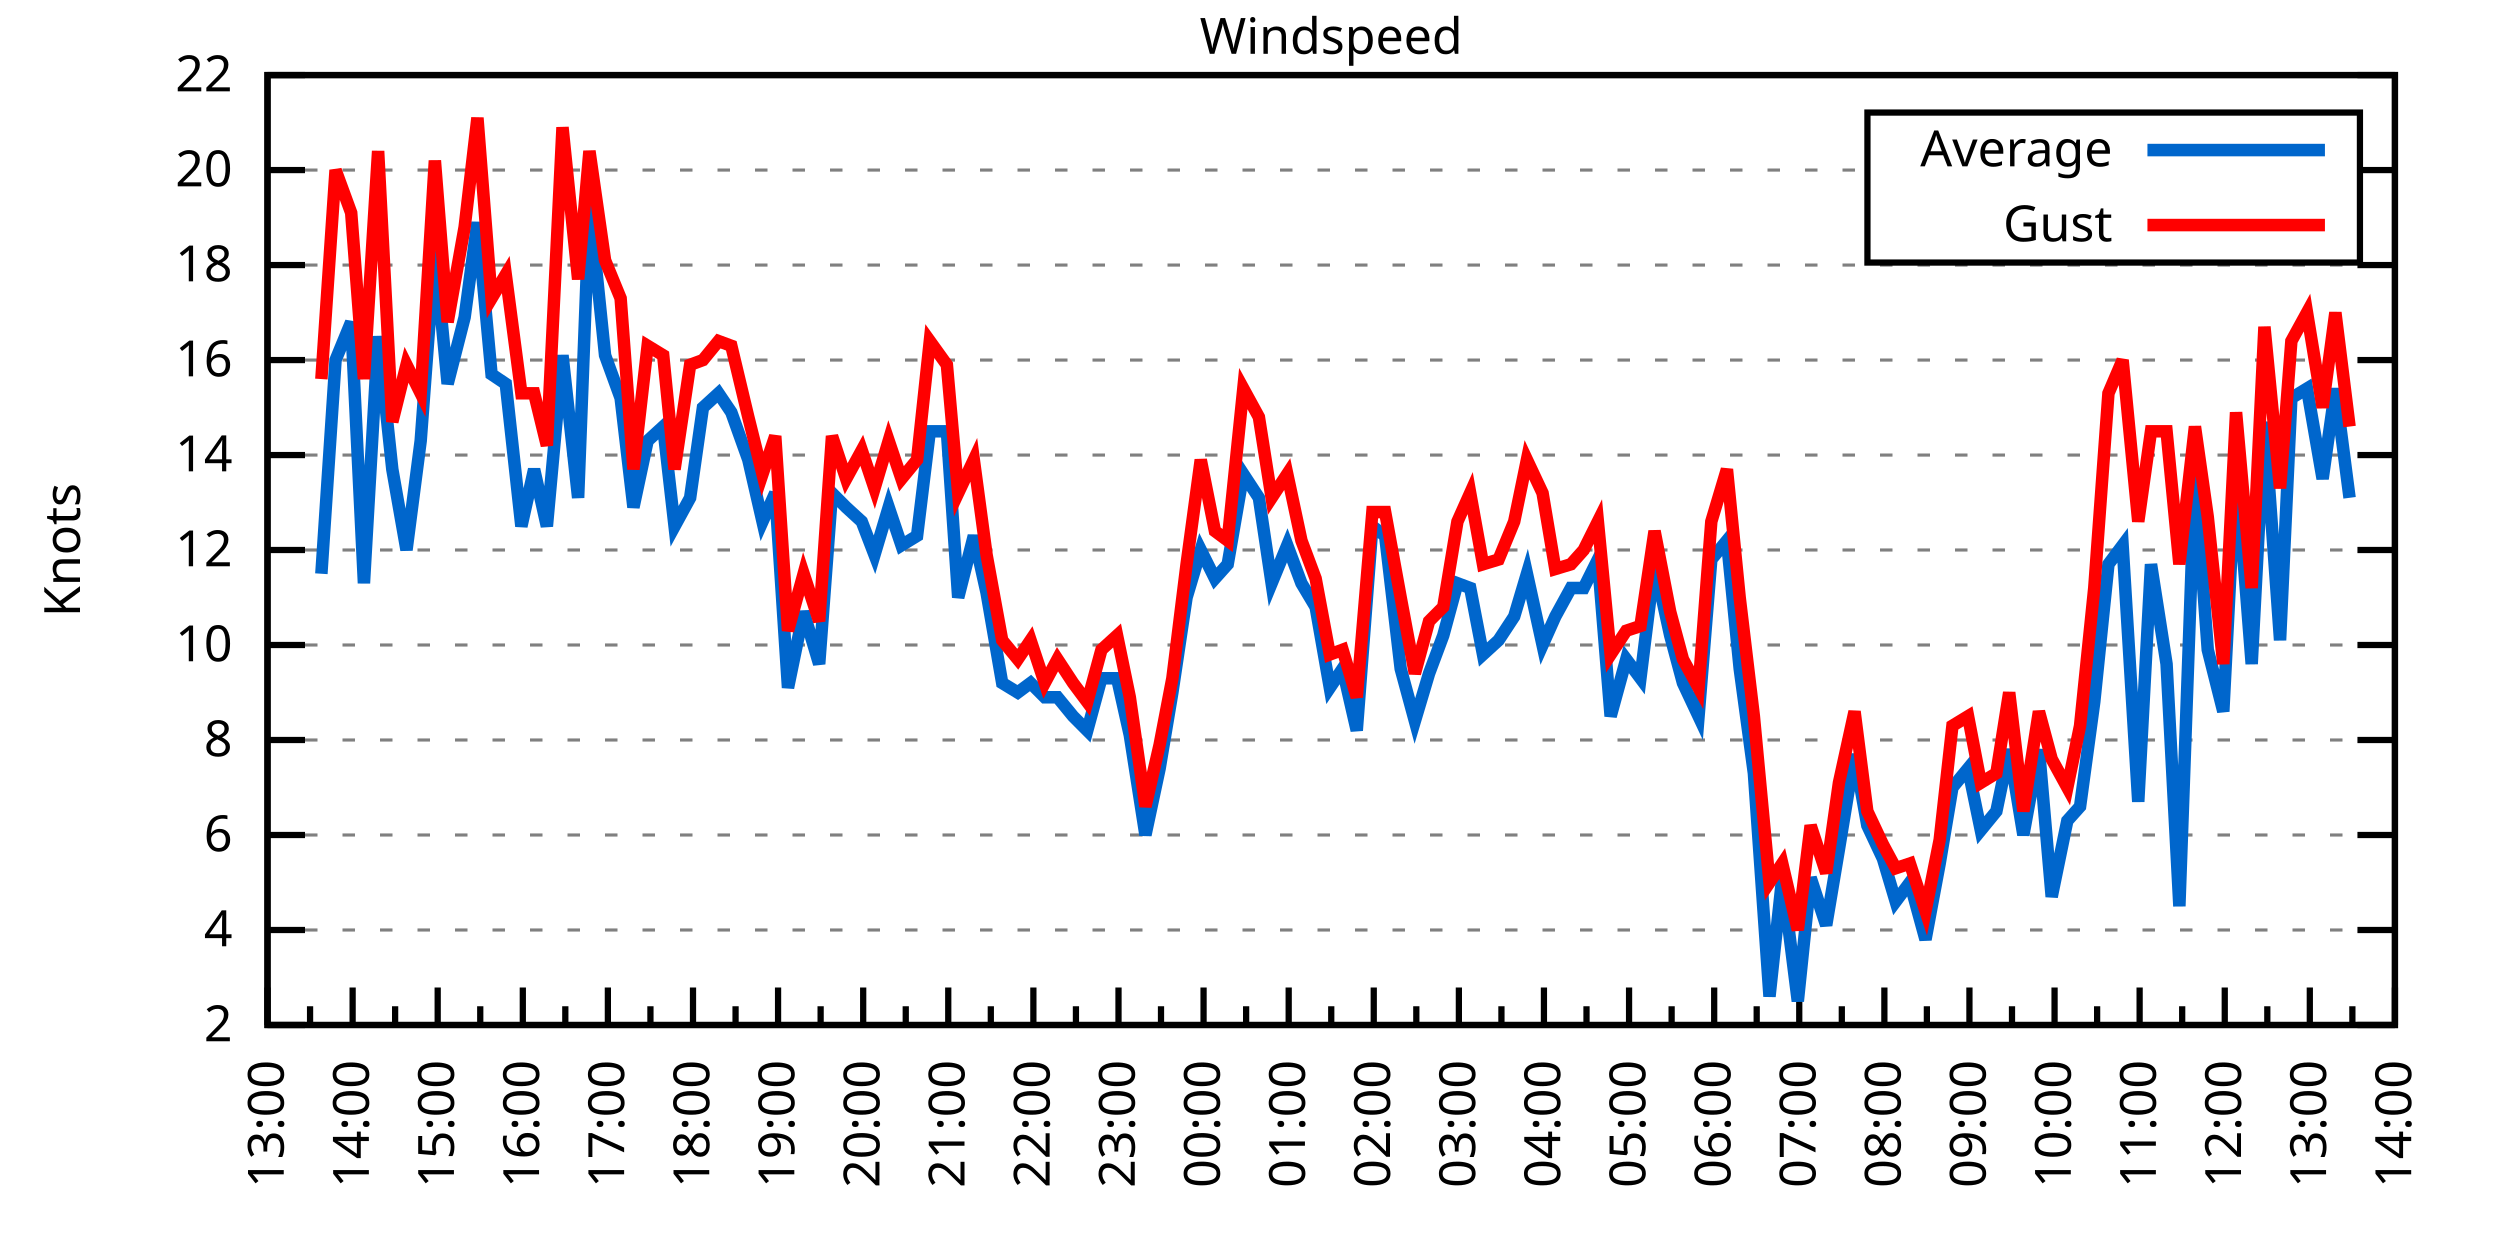
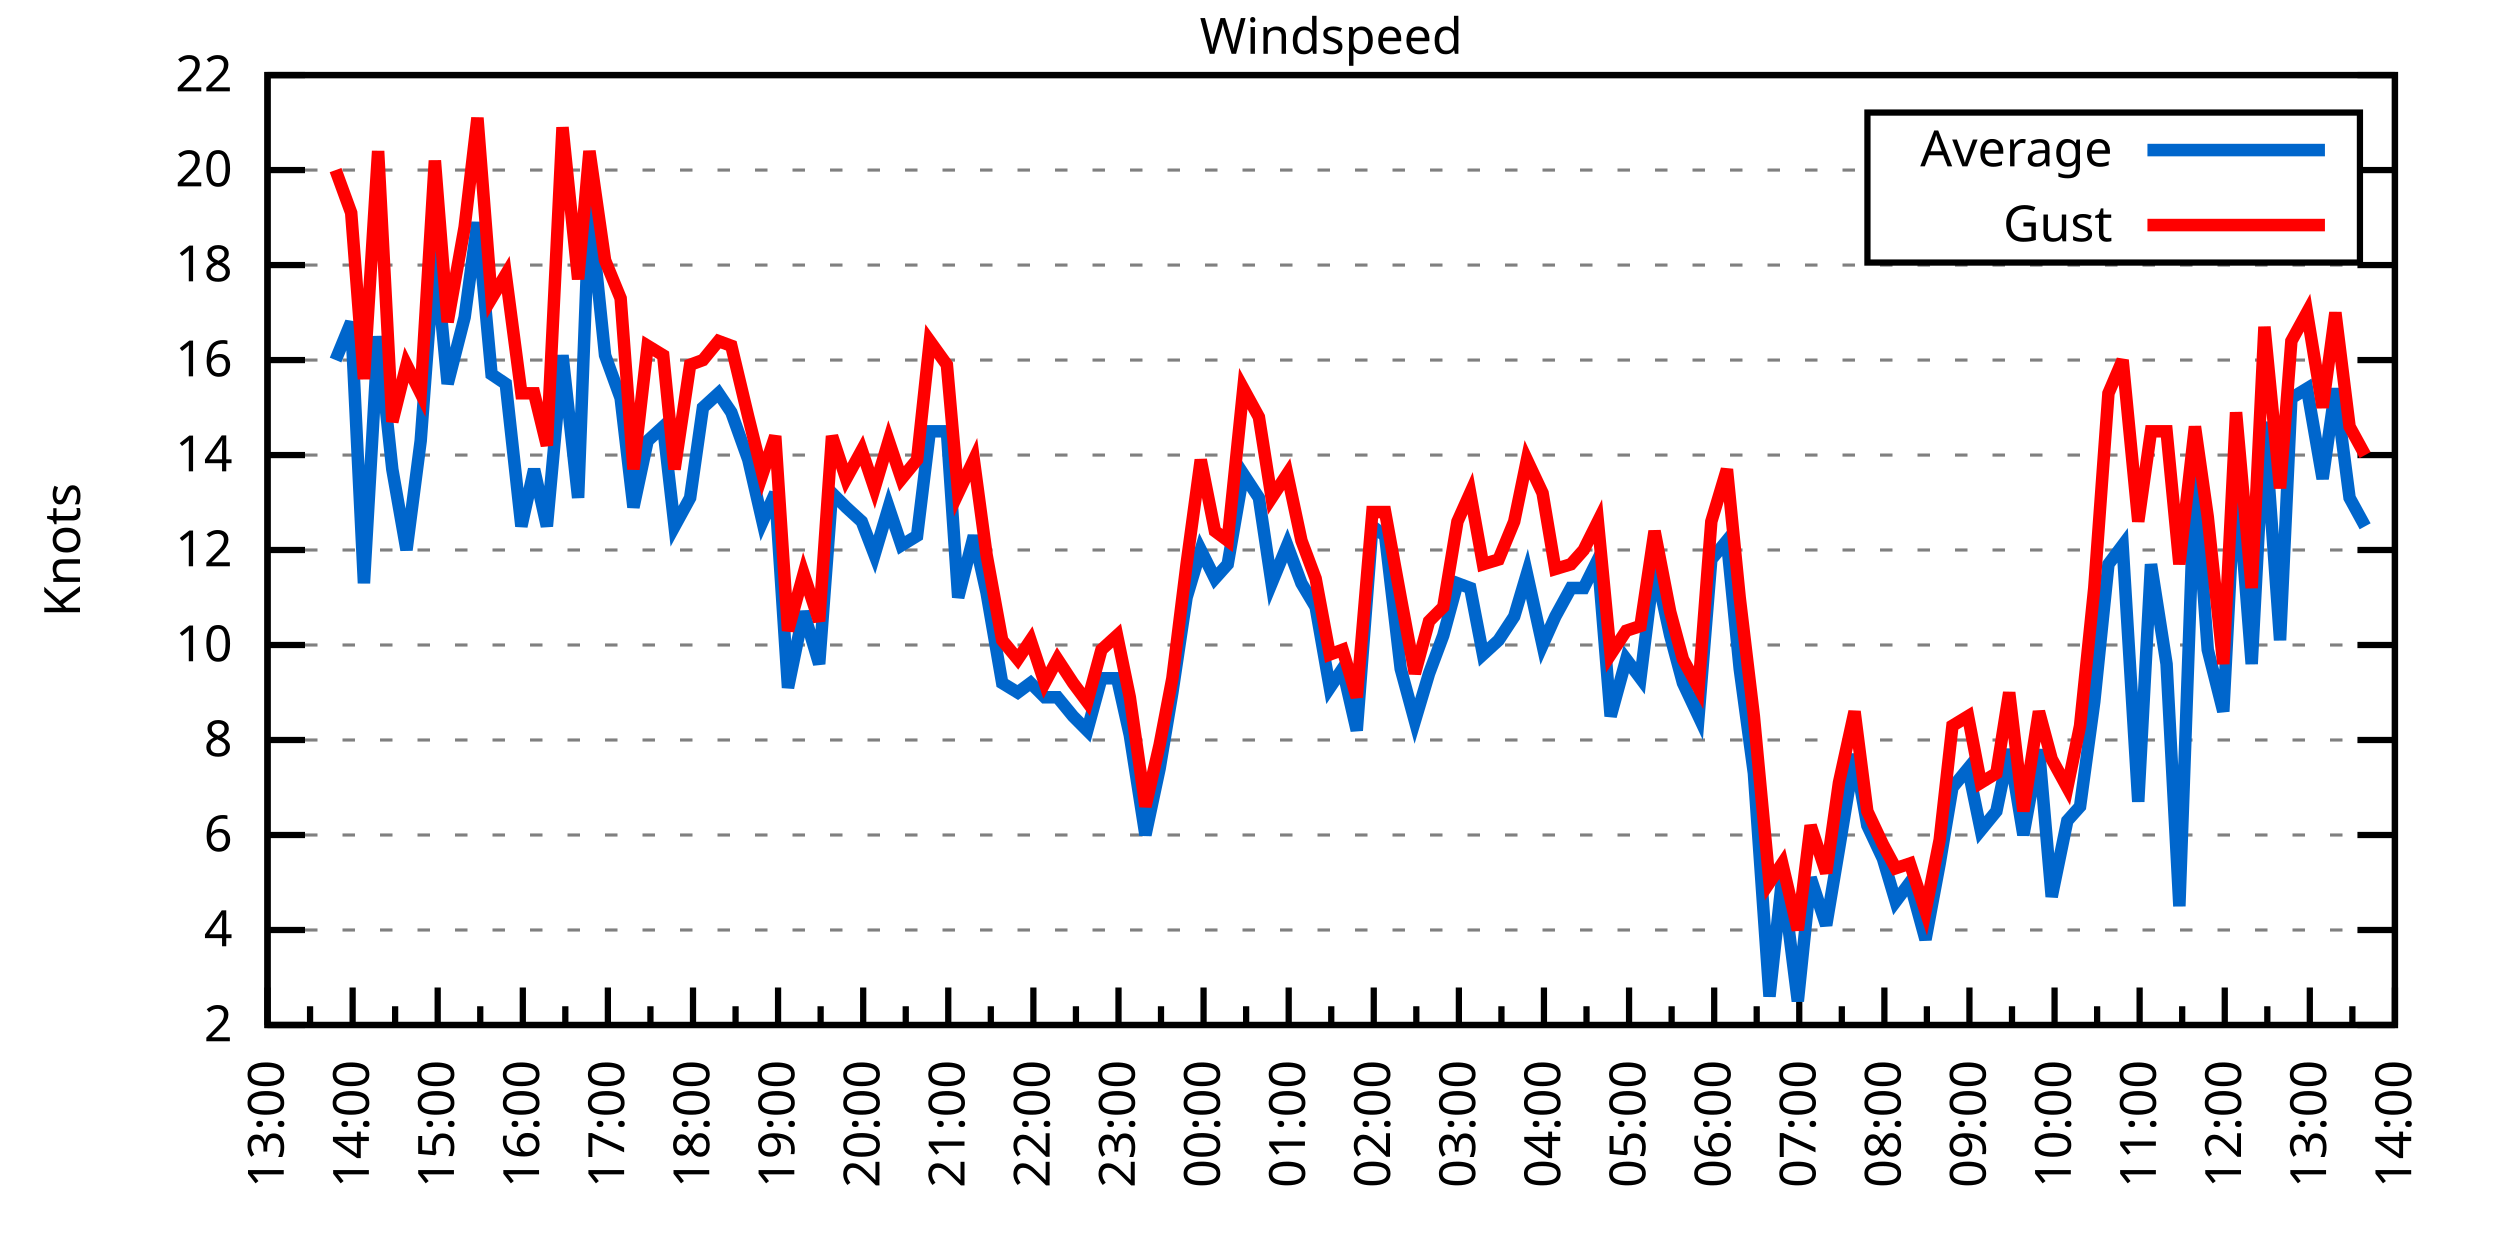
<svg xmlns="http://www.w3.org/2000/svg" xmlns:xlink="http://www.w3.org/1999/xlink" width="400" height="200" viewBox="0 0 400 200">
  <g id="gnuplot_canvas">
    <rect x="0" y="0" width="400" height="200" fill="none" />
    <defs>
      <circle id="gpDot" r="0.5" stroke-width="0.5" stroke="currentColor" />
      <path id="gpPt0" stroke-width="0.333" stroke="currentColor" d="M-1,0 h2 M0,-1 v2" />
      <path id="gpPt1" stroke-width="0.333" stroke="currentColor" d="M-1,-1 L1,1 M1,-1 L-1,1" />
      <path id="gpPt2" stroke-width="0.333" stroke="currentColor" d="M-1,0 L1,0 M0,-1 L0,1 M-1,-1 L1,1 M-1,1 L1,-1" />
      <rect id="gpPt3" stroke-width="0.333" stroke="currentColor" x="-1" y="-1" width="2" height="2" />
      <rect id="gpPt4" stroke-width="0.333" stroke="currentColor" fill="currentColor" x="-1" y="-1" width="2" height="2" />
      <circle id="gpPt5" stroke-width="0.333" stroke="currentColor" cx="0" cy="0" r="1" />
      <use xlink:href="#gpPt5" id="gpPt6" fill="currentColor" stroke="none" />
      <path id="gpPt7" stroke-width="0.333" stroke="currentColor" d="M0,-1.33 L-1.33,0.67 L1.33,0.67 z" />
      <use xlink:href="#gpPt7" id="gpPt8" fill="currentColor" stroke="none" />
      <use xlink:href="#gpPt7" id="gpPt9" stroke="currentColor" transform="rotate(180)" />
      <use xlink:href="#gpPt9" id="gpPt10" fill="currentColor" stroke="none" />
      <use xlink:href="#gpPt3" id="gpPt11" stroke="currentColor" transform="rotate(45)" />
      <use xlink:href="#gpPt11" id="gpPt12" fill="currentColor" stroke="none" />
      <path id="gpPt13" stroke-width="0.333" stroke="currentColor" d="M0,1.330 L1.265,0.411 L0.782,-1.067 L-0.782,-1.076 L-1.265,0.411 z" />
      <use xlink:href="#gpPt13" id="gpPt14" fill="currentColor" stroke="none" />
      <filter id="textbox" filterUnits="objectBoundingBox" x="0" y="0" height="1" width="1">
        <feFlood flood-color="white" flood-opacity="1" result="bgnd" />
        <feComposite in="SourceGraphic" in2="bgnd" operator="atop" />
      </filter>
      <filter id="greybox" filterUnits="objectBoundingBox" x="0" y="0" height="1" width="1">
        <feFlood flood-color="lightgrey" flood-opacity="1" result="grey" />
        <feComposite in="SourceGraphic" in2="grey" operator="atop" />
      </filter>
    </defs>
    <g fill="none" color="white" stroke="currentColor" stroke-width="1.00" stroke-linecap="butt" stroke-linejoin="miter">
</g>
    <g fill="none" color="black" stroke="currentColor" stroke-width="1.00" stroke-linecap="butt" stroke-linejoin="miter">
      <g stroke="none" shape-rendering="crispEdges">
        <polygon fill="rgb(255, 255, 255)" points="42.80,164.00 383.18,164.00 383.18,12.02 42.80,12.02 " />
      </g>
    </g>
    <g fill="none" color="black" stroke="currentColor" stroke-width="1.00" stroke-linecap="butt" stroke-linejoin="miter">
</g>
    <g fill="none" color="black" stroke="black" stroke-width="0.50" stroke-linecap="butt" stroke-linejoin="miter">
</g>
    <g fill="none" color="gray" stroke="currentColor" stroke-width="0.50" stroke-linecap="butt" stroke-linejoin="miter">
      <path stroke="gray" stroke-dasharray="2,4" class="gridline" d="M42.80,164.00 L383.19,164.00  " />
    </g>
    <g fill="none" color="gray" stroke="gray" stroke-width="1.00" stroke-linecap="butt" stroke-linejoin="miter">
</g>
    <g fill="none" color="black" stroke="currentColor" stroke-width="1.00" stroke-linecap="butt" stroke-linejoin="miter">
      <path stroke="black" d="M42.80,164.00 L48.80,164.00 M383.19,164.00 L377.19,164.00  " />
      <g transform="translate(37.20,166.60)" stroke="none" fill="black" font-family="Sans" font-size="8.00" text-anchor="end">
        <text>
          <tspan font-family="Sans"> 2</tspan>
        </text>
      </g>
    </g>
    <g fill="none" color="black" stroke="currentColor" stroke-width="1.00" stroke-linecap="butt" stroke-linejoin="miter">
</g>
    <g fill="none" color="black" stroke="black" stroke-width="0.50" stroke-linecap="butt" stroke-linejoin="miter">
</g>
    <g fill="none" color="gray" stroke="currentColor" stroke-width="0.50" stroke-linecap="butt" stroke-linejoin="miter">
      <path stroke="gray" stroke-dasharray="2,4" class="gridline" d="M42.80,148.80 L383.19,148.80  " />
    </g>
    <g fill="none" color="gray" stroke="gray" stroke-width="1.00" stroke-linecap="butt" stroke-linejoin="miter">
</g>
    <g fill="none" color="black" stroke="currentColor" stroke-width="1.00" stroke-linecap="butt" stroke-linejoin="miter">
      <path stroke="black" d="M42.80,148.80 L48.80,148.80 M383.19,148.80 L377.19,148.80  " />
      <g transform="translate(37.20,151.40)" stroke="none" fill="black" font-family="Sans" font-size="8.00" text-anchor="end">
        <text>
          <tspan font-family="Sans"> 4</tspan>
        </text>
      </g>
    </g>
    <g fill="none" color="black" stroke="currentColor" stroke-width="1.00" stroke-linecap="butt" stroke-linejoin="miter">
</g>
    <g fill="none" color="black" stroke="black" stroke-width="0.50" stroke-linecap="butt" stroke-linejoin="miter">
</g>
    <g fill="none" color="gray" stroke="currentColor" stroke-width="0.50" stroke-linecap="butt" stroke-linejoin="miter">
      <path stroke="gray" stroke-dasharray="2,4" class="gridline" d="M42.80,133.60 L383.19,133.60  " />
    </g>
    <g fill="none" color="gray" stroke="gray" stroke-width="1.00" stroke-linecap="butt" stroke-linejoin="miter">
</g>
    <g fill="none" color="black" stroke="currentColor" stroke-width="1.00" stroke-linecap="butt" stroke-linejoin="miter">
      <path stroke="black" d="M42.80,133.60 L48.80,133.60 M383.19,133.60 L377.19,133.60  " />
      <g transform="translate(37.20,136.20)" stroke="none" fill="black" font-family="Sans" font-size="8.00" text-anchor="end">
        <text>
          <tspan font-family="Sans"> 6</tspan>
        </text>
      </g>
    </g>
    <g fill="none" color="black" stroke="currentColor" stroke-width="1.00" stroke-linecap="butt" stroke-linejoin="miter">
</g>
    <g fill="none" color="black" stroke="black" stroke-width="0.50" stroke-linecap="butt" stroke-linejoin="miter">
</g>
    <g fill="none" color="gray" stroke="currentColor" stroke-width="0.50" stroke-linecap="butt" stroke-linejoin="miter">
      <path stroke="gray" stroke-dasharray="2,4" class="gridline" d="M42.80,118.40 L383.19,118.40  " />
    </g>
    <g fill="none" color="gray" stroke="gray" stroke-width="1.00" stroke-linecap="butt" stroke-linejoin="miter">
</g>
    <g fill="none" color="black" stroke="currentColor" stroke-width="1.00" stroke-linecap="butt" stroke-linejoin="miter">
      <path stroke="black" d="M42.80,118.40 L48.80,118.40 M383.19,118.40 L377.19,118.40  " />
      <g transform="translate(37.20,121.00)" stroke="none" fill="black" font-family="Sans" font-size="8.00" text-anchor="end">
        <text>
          <tspan font-family="Sans"> 8</tspan>
        </text>
      </g>
    </g>
    <g fill="none" color="black" stroke="currentColor" stroke-width="1.00" stroke-linecap="butt" stroke-linejoin="miter">
</g>
    <g fill="none" color="black" stroke="black" stroke-width="0.50" stroke-linecap="butt" stroke-linejoin="miter">
</g>
    <g fill="none" color="gray" stroke="currentColor" stroke-width="0.50" stroke-linecap="butt" stroke-linejoin="miter">
      <path stroke="gray" stroke-dasharray="2,4" class="gridline" d="M42.80,103.20 L383.19,103.20  " />
    </g>
    <g fill="none" color="gray" stroke="gray" stroke-width="1.00" stroke-linecap="butt" stroke-linejoin="miter">
</g>
    <g fill="none" color="black" stroke="currentColor" stroke-width="1.00" stroke-linecap="butt" stroke-linejoin="miter">
      <path stroke="black" d="M42.80,103.20 L48.80,103.20 M383.19,103.20 L377.19,103.20  " />
      <g transform="translate(37.20,105.80)" stroke="none" fill="black" font-family="Sans" font-size="8.00" text-anchor="end">
        <text>
          <tspan font-family="Sans"> 10</tspan>
        </text>
      </g>
    </g>
    <g fill="none" color="black" stroke="currentColor" stroke-width="1.00" stroke-linecap="butt" stroke-linejoin="miter">
</g>
    <g fill="none" color="black" stroke="black" stroke-width="0.50" stroke-linecap="butt" stroke-linejoin="miter">
</g>
    <g fill="none" color="gray" stroke="currentColor" stroke-width="0.50" stroke-linecap="butt" stroke-linejoin="miter">
      <path stroke="gray" stroke-dasharray="2,4" class="gridline" d="M42.80,88.00 L383.19,88.00  " />
    </g>
    <g fill="none" color="gray" stroke="gray" stroke-width="1.00" stroke-linecap="butt" stroke-linejoin="miter">
</g>
    <g fill="none" color="black" stroke="currentColor" stroke-width="1.00" stroke-linecap="butt" stroke-linejoin="miter">
      <path stroke="black" d="M42.80,88.00 L48.80,88.00 M383.19,88.00 L377.19,88.00  " />
      <g transform="translate(37.20,90.60)" stroke="none" fill="black" font-family="Sans" font-size="8.00" text-anchor="end">
        <text>
          <tspan font-family="Sans"> 12</tspan>
        </text>
      </g>
    </g>
    <g fill="none" color="black" stroke="currentColor" stroke-width="1.00" stroke-linecap="butt" stroke-linejoin="miter">
</g>
    <g fill="none" color="black" stroke="black" stroke-width="0.50" stroke-linecap="butt" stroke-linejoin="miter">
</g>
    <g fill="none" color="gray" stroke="currentColor" stroke-width="0.50" stroke-linecap="butt" stroke-linejoin="miter">
      <path stroke="gray" stroke-dasharray="2,4" class="gridline" d="M42.80,72.81 L383.19,72.81  " />
    </g>
    <g fill="none" color="gray" stroke="gray" stroke-width="1.00" stroke-linecap="butt" stroke-linejoin="miter">
</g>
    <g fill="none" color="black" stroke="currentColor" stroke-width="1.00" stroke-linecap="butt" stroke-linejoin="miter">
      <path stroke="black" d="M42.80,72.81 L48.80,72.81 M383.19,72.81 L377.19,72.81  " />
      <g transform="translate(37.20,75.41)" stroke="none" fill="black" font-family="Sans" font-size="8.00" text-anchor="end">
        <text>
          <tspan font-family="Sans"> 14</tspan>
        </text>
      </g>
    </g>
    <g fill="none" color="black" stroke="currentColor" stroke-width="1.00" stroke-linecap="butt" stroke-linejoin="miter">
</g>
    <g fill="none" color="black" stroke="black" stroke-width="0.50" stroke-linecap="butt" stroke-linejoin="miter">
</g>
    <g fill="none" color="gray" stroke="currentColor" stroke-width="0.50" stroke-linecap="butt" stroke-linejoin="miter">
      <path stroke="gray" stroke-dasharray="2,4" class="gridline" d="M42.80,57.61 L383.19,57.61  " />
    </g>
    <g fill="none" color="gray" stroke="gray" stroke-width="1.00" stroke-linecap="butt" stroke-linejoin="miter">
</g>
    <g fill="none" color="black" stroke="currentColor" stroke-width="1.00" stroke-linecap="butt" stroke-linejoin="miter">
      <path stroke="black" d="M42.80,57.61 L48.80,57.61 M383.19,57.61 L377.19,57.61  " />
      <g transform="translate(37.20,60.21)" stroke="none" fill="black" font-family="Sans" font-size="8.00" text-anchor="end">
        <text>
          <tspan font-family="Sans"> 16</tspan>
        </text>
      </g>
    </g>
    <g fill="none" color="black" stroke="currentColor" stroke-width="1.00" stroke-linecap="butt" stroke-linejoin="miter">
</g>
    <g fill="none" color="black" stroke="black" stroke-width="0.50" stroke-linecap="butt" stroke-linejoin="miter">
</g>
    <g fill="none" color="gray" stroke="currentColor" stroke-width="0.50" stroke-linecap="butt" stroke-linejoin="miter">
      <path stroke="gray" stroke-dasharray="2,4" class="gridline" d="M42.80,42.41 L383.19,42.41  " />
    </g>
    <g fill="none" color="gray" stroke="gray" stroke-width="1.00" stroke-linecap="butt" stroke-linejoin="miter">
</g>
    <g fill="none" color="black" stroke="currentColor" stroke-width="1.00" stroke-linecap="butt" stroke-linejoin="miter">
      <path stroke="black" d="M42.80,42.41 L48.80,42.41 M383.19,42.41 L377.19,42.41  " />
      <g transform="translate(37.20,45.01)" stroke="none" fill="black" font-family="Sans" font-size="8.00" text-anchor="end">
        <text>
          <tspan font-family="Sans"> 18</tspan>
        </text>
      </g>
    </g>
    <g fill="none" color="black" stroke="currentColor" stroke-width="1.00" stroke-linecap="butt" stroke-linejoin="miter">
</g>
    <g fill="none" color="black" stroke="black" stroke-width="0.50" stroke-linecap="butt" stroke-linejoin="miter">
</g>
    <g fill="none" color="gray" stroke="currentColor" stroke-width="0.50" stroke-linecap="butt" stroke-linejoin="miter">
      <path stroke="gray" stroke-dasharray="2,4" class="gridline" d="M42.80,27.21 L298.79,27.21 M377.59,27.21 L383.19,27.21  " />
    </g>
    <g fill="none" color="gray" stroke="gray" stroke-width="1.00" stroke-linecap="butt" stroke-linejoin="miter">
</g>
    <g fill="none" color="black" stroke="currentColor" stroke-width="1.00" stroke-linecap="butt" stroke-linejoin="miter">
      <path stroke="black" d="M42.80,27.21 L48.80,27.21 M383.19,27.21 L377.19,27.21  " />
      <g transform="translate(37.20,29.81)" stroke="none" fill="black" font-family="Sans" font-size="8.00" text-anchor="end">
        <text>
          <tspan font-family="Sans"> 20</tspan>
        </text>
      </g>
    </g>
    <g fill="none" color="black" stroke="currentColor" stroke-width="1.00" stroke-linecap="butt" stroke-linejoin="miter">
</g>
    <g fill="none" color="black" stroke="black" stroke-width="0.50" stroke-linecap="butt" stroke-linejoin="miter">
</g>
    <g fill="none" color="gray" stroke="currentColor" stroke-width="0.50" stroke-linecap="butt" stroke-linejoin="miter">
      <path stroke="gray" stroke-dasharray="2,4" class="gridline" d="M42.80,12.01 L383.19,12.01  " />
    </g>
    <g fill="none" color="gray" stroke="gray" stroke-width="1.00" stroke-linecap="butt" stroke-linejoin="miter">
</g>
    <g fill="none" color="black" stroke="currentColor" stroke-width="1.00" stroke-linecap="butt" stroke-linejoin="miter">
      <path stroke="black" d="M42.80,12.01 L48.80,12.01 M383.19,12.01 L377.19,12.01  " />
      <g transform="translate(37.20,14.61)" stroke="none" fill="black" font-family="Sans" font-size="8.00" text-anchor="end">
        <text>
          <tspan font-family="Sans"> 22</tspan>
        </text>
      </g>
    </g>
    <g fill="none" color="black" stroke="currentColor" stroke-width="1.00" stroke-linecap="butt" stroke-linejoin="miter">
      <path stroke="black" d="M42.80,164.00 L42.80,158.00  " />
      <g transform="translate(45.40,169.60) rotate(270)" stroke="none" fill="black" font-family="Sans" font-size="8.00" text-anchor="end">
        <text>
          <tspan font-family="Sans">13:00</tspan>
        </text>
      </g>
    </g>
    <g fill="none" color="black" stroke="currentColor" stroke-width="1.00" stroke-linecap="butt" stroke-linejoin="miter">
      <path stroke="black" d="M49.61,164.00 L49.61,161.00 M56.42,164.00 L56.42,158.00  " />
      <g transform="translate(59.02,169.60) rotate(270)" stroke="none" fill="black" font-family="Sans" font-size="8.00" text-anchor="end">
        <text>
          <tspan font-family="Sans">14:00</tspan>
        </text>
      </g>
    </g>
    <g fill="none" color="black" stroke="currentColor" stroke-width="1.00" stroke-linecap="butt" stroke-linejoin="miter">
      <path stroke="black" d="M63.22,164.00 L63.22,161.00 M70.03,164.00 L70.03,158.00  " />
      <g transform="translate(72.63,169.60) rotate(270)" stroke="none" fill="black" font-family="Sans" font-size="8.00" text-anchor="end">
        <text>
          <tspan font-family="Sans">15:00</tspan>
        </text>
      </g>
    </g>
    <g fill="none" color="black" stroke="currentColor" stroke-width="1.00" stroke-linecap="butt" stroke-linejoin="miter">
      <path stroke="black" d="M76.84,164.00 L76.84,161.00 M83.65,164.00 L83.65,158.00  " />
      <g transform="translate(86.25,169.60) rotate(270)" stroke="none" fill="black" font-family="Sans" font-size="8.00" text-anchor="end">
        <text>
          <tspan font-family="Sans">16:00</tspan>
        </text>
      </g>
    </g>
    <g fill="none" color="black" stroke="currentColor" stroke-width="1.00" stroke-linecap="butt" stroke-linejoin="miter">
      <path stroke="black" d="M90.45,164.00 L90.45,161.00 M97.26,164.00 L97.26,158.00  " />
      <g transform="translate(99.86,169.60) rotate(270)" stroke="none" fill="black" font-family="Sans" font-size="8.00" text-anchor="end">
        <text>
          <tspan font-family="Sans">17:00</tspan>
        </text>
      </g>
    </g>
    <g fill="none" color="black" stroke="currentColor" stroke-width="1.00" stroke-linecap="butt" stroke-linejoin="miter">
      <path stroke="black" d="M104.07,164.00 L104.07,161.00 M110.88,164.00 L110.88,158.00  " />
      <g transform="translate(113.48,169.60) rotate(270)" stroke="none" fill="black" font-family="Sans" font-size="8.00" text-anchor="end">
        <text>
          <tspan font-family="Sans">18:00</tspan>
        </text>
      </g>
    </g>
    <g fill="none" color="black" stroke="currentColor" stroke-width="1.00" stroke-linecap="butt" stroke-linejoin="miter">
      <path stroke="black" d="M117.69,164.00 L117.69,161.00 M124.49,164.00 L124.49,158.00  " />
      <g transform="translate(127.09,169.60) rotate(270)" stroke="none" fill="black" font-family="Sans" font-size="8.00" text-anchor="end">
        <text>
          <tspan font-family="Sans">19:00</tspan>
        </text>
      </g>
    </g>
    <g fill="none" color="black" stroke="currentColor" stroke-width="1.00" stroke-linecap="butt" stroke-linejoin="miter">
      <path stroke="black" d="M131.30,164.00 L131.30,161.00 M138.11,164.00 L138.11,158.00  " />
      <g transform="translate(140.71,169.60) rotate(270)" stroke="none" fill="black" font-family="Sans" font-size="8.00" text-anchor="end">
        <text>
          <tspan font-family="Sans">20:00</tspan>
        </text>
      </g>
    </g>
    <g fill="none" color="black" stroke="currentColor" stroke-width="1.00" stroke-linecap="butt" stroke-linejoin="miter">
      <path stroke="black" d="M144.92,164.00 L144.92,161.00 M151.72,164.00 L151.72,158.00  " />
      <g transform="translate(154.32,169.60) rotate(270)" stroke="none" fill="black" font-family="Sans" font-size="8.00" text-anchor="end">
        <text>
          <tspan font-family="Sans">21:00</tspan>
        </text>
      </g>
    </g>
    <g fill="none" color="black" stroke="currentColor" stroke-width="1.00" stroke-linecap="butt" stroke-linejoin="miter">
      <path stroke="black" d="M158.53,164.00 L158.53,161.00 M165.34,164.00 L165.34,158.00  " />
      <g transform="translate(167.94,169.60) rotate(270)" stroke="none" fill="black" font-family="Sans" font-size="8.00" text-anchor="end">
        <text>
          <tspan font-family="Sans">22:00</tspan>
        </text>
      </g>
    </g>
    <g fill="none" color="black" stroke="currentColor" stroke-width="1.00" stroke-linecap="butt" stroke-linejoin="miter">
      <path stroke="black" d="M172.15,164.00 L172.15,161.00 M178.96,164.00 L178.96,158.00  " />
      <g transform="translate(181.56,169.60) rotate(270)" stroke="none" fill="black" font-family="Sans" font-size="8.00" text-anchor="end">
        <text>
          <tspan font-family="Sans">23:00</tspan>
        </text>
      </g>
    </g>
    <g fill="none" color="black" stroke="currentColor" stroke-width="1.00" stroke-linecap="butt" stroke-linejoin="miter">
      <path stroke="black" d="M185.76,164.00 L185.76,161.00 M192.57,164.00 L192.57,158.00  " />
      <g transform="translate(195.17,169.60) rotate(270)" stroke="none" fill="black" font-family="Sans" font-size="8.00" text-anchor="end">
        <text>
          <tspan font-family="Sans">00:00</tspan>
        </text>
      </g>
    </g>
    <g fill="none" color="black" stroke="currentColor" stroke-width="1.00" stroke-linecap="butt" stroke-linejoin="miter">
      <path stroke="black" d="M199.38,164.00 L199.38,161.00 M206.19,164.00 L206.19,158.00  " />
      <g transform="translate(208.79,169.60) rotate(270)" stroke="none" fill="black" font-family="Sans" font-size="8.00" text-anchor="end">
        <text>
          <tspan font-family="Sans">01:00</tspan>
        </text>
      </g>
    </g>
    <g fill="none" color="black" stroke="currentColor" stroke-width="1.00" stroke-linecap="butt" stroke-linejoin="miter">
      <path stroke="black" d="M213.00,164.00 L213.00,161.00 M219.80,164.00 L219.80,158.00  " />
      <g transform="translate(222.40,169.60) rotate(270)" stroke="none" fill="black" font-family="Sans" font-size="8.00" text-anchor="end">
        <text>
          <tspan font-family="Sans">02:00</tspan>
        </text>
      </g>
    </g>
    <g fill="none" color="black" stroke="currentColor" stroke-width="1.00" stroke-linecap="butt" stroke-linejoin="miter">
      <path stroke="black" d="M226.61,164.00 L226.61,161.00 M233.42,164.00 L233.42,158.00  " />
      <g transform="translate(236.02,169.60) rotate(270)" stroke="none" fill="black" font-family="Sans" font-size="8.00" text-anchor="end">
        <text>
          <tspan font-family="Sans">03:00</tspan>
        </text>
      </g>
    </g>
    <g fill="none" color="black" stroke="currentColor" stroke-width="1.00" stroke-linecap="butt" stroke-linejoin="miter">
      <path stroke="black" d="M240.23,164.00 L240.23,161.00 M247.03,164.00 L247.03,158.00  " />
      <g transform="translate(249.63,169.60) rotate(270)" stroke="none" fill="black" font-family="Sans" font-size="8.00" text-anchor="end">
        <text>
          <tspan font-family="Sans">04:00</tspan>
        </text>
      </g>
    </g>
    <g fill="none" color="black" stroke="currentColor" stroke-width="1.00" stroke-linecap="butt" stroke-linejoin="miter">
      <path stroke="black" d="M253.84,164.00 L253.84,161.00 M260.65,164.00 L260.65,158.00  " />
      <g transform="translate(263.25,169.60) rotate(270)" stroke="none" fill="black" font-family="Sans" font-size="8.00" text-anchor="end">
        <text>
          <tspan font-family="Sans">05:00</tspan>
        </text>
      </g>
    </g>
    <g fill="none" color="black" stroke="currentColor" stroke-width="1.00" stroke-linecap="butt" stroke-linejoin="miter">
      <path stroke="black" d="M267.46,164.00 L267.46,161.00 M274.27,164.00 L274.27,158.00  " />
      <g transform="translate(276.87,169.60) rotate(270)" stroke="none" fill="black" font-family="Sans" font-size="8.00" text-anchor="end">
        <text>
          <tspan font-family="Sans">06:00</tspan>
        </text>
      </g>
    </g>
    <g fill="none" color="black" stroke="currentColor" stroke-width="1.00" stroke-linecap="butt" stroke-linejoin="miter">
      <path stroke="black" d="M281.07,164.00 L281.07,161.00 M287.88,164.00 L287.88,158.00  " />
      <g transform="translate(290.48,169.60) rotate(270)" stroke="none" fill="black" font-family="Sans" font-size="8.00" text-anchor="end">
        <text>
          <tspan font-family="Sans">07:00</tspan>
        </text>
      </g>
    </g>
    <g fill="none" color="black" stroke="currentColor" stroke-width="1.00" stroke-linecap="butt" stroke-linejoin="miter">
      <path stroke="black" d="M294.69,164.00 L294.69,161.00 M301.50,164.00 L301.50,158.00  " />
      <g transform="translate(304.10,169.60) rotate(270)" stroke="none" fill="black" font-family="Sans" font-size="8.00" text-anchor="end">
        <text>
          <tspan font-family="Sans">08:00</tspan>
        </text>
      </g>
    </g>
    <g fill="none" color="black" stroke="currentColor" stroke-width="1.00" stroke-linecap="butt" stroke-linejoin="miter">
      <path stroke="black" d="M308.30,164.00 L308.30,161.00 M315.11,164.00 L315.11,158.00  " />
      <g transform="translate(317.71,169.60) rotate(270)" stroke="none" fill="black" font-family="Sans" font-size="8.00" text-anchor="end">
        <text>
          <tspan font-family="Sans">09:00</tspan>
        </text>
      </g>
    </g>
    <g fill="none" color="black" stroke="currentColor" stroke-width="1.00" stroke-linecap="butt" stroke-linejoin="miter">
      <path stroke="black" d="M321.92,164.00 L321.92,161.00 M328.73,164.00 L328.73,158.00  " />
      <g transform="translate(331.33,169.60) rotate(270)" stroke="none" fill="black" font-family="Sans" font-size="8.00" text-anchor="end">
        <text>
          <tspan font-family="Sans">10:00</tspan>
        </text>
      </g>
    </g>
    <g fill="none" color="black" stroke="currentColor" stroke-width="1.00" stroke-linecap="butt" stroke-linejoin="miter">
      <path stroke="black" d="M335.54,164.00 L335.54,161.00 M342.34,164.00 L342.34,158.00  " />
      <g transform="translate(344.94,169.60) rotate(270)" stroke="none" fill="black" font-family="Sans" font-size="8.00" text-anchor="end">
        <text>
          <tspan font-family="Sans">11:00</tspan>
        </text>
      </g>
    </g>
    <g fill="none" color="black" stroke="currentColor" stroke-width="1.00" stroke-linecap="butt" stroke-linejoin="miter">
      <path stroke="black" d="M349.15,164.00 L349.15,161.00 M355.96,164.00 L355.96,158.00  " />
      <g transform="translate(358.56,169.60) rotate(270)" stroke="none" fill="black" font-family="Sans" font-size="8.00" text-anchor="end">
        <text>
          <tspan font-family="Sans">12:00</tspan>
        </text>
      </g>
    </g>
    <g fill="none" color="black" stroke="currentColor" stroke-width="1.00" stroke-linecap="butt" stroke-linejoin="miter">
      <path stroke="black" d="M362.77,164.00 L362.77,161.00 M369.57,164.00 L369.57,158.00  " />
      <g transform="translate(372.17,169.60) rotate(270)" stroke="none" fill="black" font-family="Sans" font-size="8.00" text-anchor="end">
        <text>
          <tspan font-family="Sans">13:00</tspan>
        </text>
      </g>
    </g>
    <g fill="none" color="black" stroke="currentColor" stroke-width="1.00" stroke-linecap="butt" stroke-linejoin="miter">
      <path stroke="black" d="M376.38,164.00 L376.38,161.00 M383.19,164.00 L383.19,158.00  " />
      <g transform="translate(385.79,169.60) rotate(270)" stroke="none" fill="black" font-family="Sans" font-size="8.00" text-anchor="end">
        <text>
          <tspan font-family="Sans">14:00</tspan>
        </text>
      </g>
    </g>
    <g fill="none" color="black" stroke="currentColor" stroke-width="1.00" stroke-linecap="butt" stroke-linejoin="miter">
</g>
    <g fill="none" color="black" stroke="currentColor" stroke-width="1.00" stroke-linecap="butt" stroke-linejoin="miter">
      <path stroke="black" d="M42.80,12.01 L42.80,164.00 L383.19,164.00 L383.19,12.01 L42.80,12.01 Z  " />
    </g>
    <g fill="none" color="black" stroke="currentColor" stroke-width="1.00" stroke-linecap="butt" stroke-linejoin="miter">
      <g transform="translate(12.80,88.01) rotate(270)" stroke="none" fill="black" font-family="Sans" font-size="8.00" text-anchor="middle">
        <text>
          <tspan font-family="Sans">Knots</tspan>
        </text>
      </g>
    </g>
    <g fill="none" color="black" stroke="currentColor" stroke-width="1.00" stroke-linecap="butt" stroke-linejoin="miter">
</g>
    <g fill="none" color="black" stroke="currentColor" stroke-width="1.00" stroke-linecap="butt" stroke-linejoin="miter">
      <path stroke="black" d="M298.79,42.01 L298.79,18.01 L377.59,18.01 L377.59,42.01 L298.79,42.01 Z  " />
    </g>
    <g id="Windspeed_plot_1">
      <g fill="none" color="white" stroke="black" stroke-width="2.00" stroke-linecap="butt" stroke-linejoin="miter">
</g>
      <g fill="none" color="black" stroke="currentColor" stroke-width="2.00" stroke-linecap="butt" stroke-linejoin="miter">
        <g transform="translate(337.99,26.61)" stroke="none" fill="black" font-family="Sans" font-size="8.00" text-anchor="end">
          <text>
            <tspan font-family="Sans">Average</tspan>
          </text>
        </g>
      </g>
      <g fill="none" color="black" stroke="currentColor" stroke-width="2.00" stroke-linecap="butt" stroke-linejoin="miter">
-         <path stroke="rgb(  0, 102, 204)" d="M343.59,24.01 L371.99,24.01 M51.42,91.80 L53.69,57.61 L56.19,51.53 L58.23,93.32 L60.50,53.81 L62.77,75.09   L65.04,88.00 L67.31,70.53 L69.58,40.13 L71.62,61.41 L74.34,50.77 L76.39,35.57 L78.65,59.89 L80.92,61.41   L83.42,84.21 L85.46,75.09 L87.50,84.21 L90.00,56.85 L92.50,79.65 L94.31,32.53 L96.81,56.85 L99.30,63.69   L101.35,81.17 L103.62,70.53 L106.11,68.25 L107.93,84.21 L110.42,79.65 L112.47,65.21 L114.96,62.93 L117.01,65.97   L119.73,73.57 L122.00,83.45 L124.04,78.89 L126.08,110.04 L128.58,97.88 L131.07,106.24 L133.12,78.89 L135.39,81.17   L137.88,83.45 L139.92,88.76 L142.19,81.17 L144.24,87.25 L146.73,85.73 L148.77,69.01 L151.50,69.01 L153.31,95.60   L155.81,85.73 L157.85,94.84 L160.35,109.28 L162.84,110.80 L164.89,109.28 L167.16,111.56 L169.20,111.56 L171.69,114.60   L173.96,116.88 L176.23,108.52 L178.73,108.52 L180.77,117.64 L183.27,133.60 L185.54,122.96 L187.58,110.80 L189.85,95.60   L192.12,88.00 L194.39,92.56 L196.43,90.28 L198.93,75.85 L201.42,79.65 L203.46,93.32 L205.96,87.25 L208.23,93.32   L210.50,97.12 L212.77,110.04 L214.81,107.00 L217.08,116.88 L219.58,84.21 L221.62,85.73 L224.11,107.00 L226.38,115.36   L228.65,107.76 L230.92,101.68 L233.19,93.32 L235.23,94.08 L237.28,104.72 L239.77,102.44 L242.27,98.64 L244.31,91.80   L246.81,103.20 L248.85,98.64 L251.35,94.08 L253.39,94.08 L255.66,89.52 L257.70,114.60 L260.20,105.48 L262.47,108.52   L264.73,90.28 L267.23,101.68 L269.27,109.28 L271.77,114.60 L273.81,89.52 L276.31,86.49 L278.35,107.00 L280.62,123.72   L283.12,159.44 L285.16,140.44 L287.65,160.20 L289.70,140.44 L292.19,148.04 L294.23,135.88 L296.73,120.68 L298.77,132.08   L301.27,137.40 L303.31,144.24 L305.58,141.20 L308.08,150.32 L310.35,138.16 L312.39,126.00 L314.89,122.96 L316.93,132.84   L319.42,129.80 L321.47,119.92 L323.74,133.60 L326.23,119.92 L328.27,143.48 L330.77,131.32 L332.81,129.04 L335.08,112.32   L337.35,90.28 L339.62,87.25 L342.12,128.28 L344.16,90.28 L346.65,106.24 L348.70,145.00 L351.19,75.85 L353.24,103.96   L355.73,113.84 L357.77,74.33 L360.27,106.24 L362.31,67.49 L364.81,102.44 L366.62,63.69 L369.12,62.17 L371.62,76.61   L373.66,62.17 L375.93,79.65  " />
+         <path stroke="rgb(  0, 102, 204)" d="M343.59,24.01 L371.99,24.01 M53.69,57.61 L56.19,51.53 L58.23,93.32 L60.50,53.81 L62.77,75.09 L65.04,88.00   L67.31,70.53 L69.58,40.13 L71.62,61.41 L74.34,50.77 L76.39,35.57 L78.65,59.89 L80.92,61.41 L83.42,84.21   L85.46,75.09 L87.50,84.21 L90.00,56.85 L92.50,79.65 L94.31,32.53 L96.81,56.85 L99.30,63.69 L101.35,81.17   L103.62,70.53 L106.11,68.25 L107.93,84.21 L110.42,79.65 L112.47,65.21 L114.96,62.93 L117.01,65.97 L119.73,73.57   L122.00,83.45 L124.04,78.89 L126.08,110.04 L128.58,97.88 L131.07,106.24 L133.12,78.89 L135.39,81.17 L137.88,83.45   L139.92,88.76 L142.19,81.17 L144.24,87.25 L146.73,85.73 L148.77,69.01 L151.50,69.01 L153.31,95.60 L155.81,85.73   L157.85,94.84 L160.35,109.28 L162.84,110.80 L164.89,109.28 L167.16,111.56 L169.20,111.56 L171.69,114.60 L173.96,116.88   L176.23,108.52 L178.73,108.52 L180.77,117.64 L183.27,133.60 L185.54,122.96 L187.58,110.80 L189.85,95.60 L192.12,88.00   L194.39,92.56 L196.43,90.28 L198.93,75.85 L201.42,79.65 L203.46,93.32 L205.96,87.25 L208.23,93.32 L210.50,97.12   L212.77,110.04 L214.81,107.00 L217.08,116.88 L219.58,84.21 L221.62,85.73 L224.11,107.00 L226.38,115.36 L228.65,107.76   L230.92,101.68 L233.19,93.32 L235.23,94.08 L237.28,104.72 L239.77,102.44 L242.27,98.64 L244.31,91.80 L246.81,103.20   L248.85,98.64 L251.35,94.08 L253.39,94.08 L255.66,89.52 L257.70,114.60 L260.20,105.48 L262.47,108.52 L264.73,90.28   L267.23,101.68 L269.27,109.28 L271.77,114.60 L273.81,89.52 L276.31,86.49 L278.35,107.00 L280.62,123.72 L283.12,159.44   L285.16,140.44 L287.65,160.20 L289.70,140.44 L292.19,148.04 L294.23,135.88 L296.73,120.68 L298.77,132.08 L301.27,137.40   L303.31,144.24 L305.58,141.20 L308.08,150.32 L310.35,138.16 L312.39,126.00 L314.89,122.96 L316.93,132.84 L319.42,129.80   L321.47,119.92 L323.74,133.60 L326.23,119.92 L328.27,143.48 L330.77,131.32 L332.81,129.04 L335.08,112.32 L337.35,90.28   L339.62,87.25 L342.12,128.28 L344.16,90.28 L346.65,106.24 L348.70,145.00 L351.19,75.85 L353.24,103.96 L355.73,113.84   L357.77,74.33 L360.27,106.24 L362.31,67.49 L364.81,102.44 L366.62,63.69 L369.12,62.17 L371.62,76.61 L373.66,62.17   L375.93,79.65 L378.42,84.21  " />
      </g>
    </g>
    <g id="Windspeed_plot_2">
      <g fill="none" color="black" stroke="currentColor" stroke-width="2.00" stroke-linecap="butt" stroke-linejoin="miter">
        <g transform="translate(337.99,38.61)" stroke="none" fill="black" font-family="Sans" font-size="8.00" text-anchor="end">
          <text>
            <tspan font-family="Sans">Gust</tspan>
          </text>
        </g>
      </g>
      <g fill="none" color="black" stroke="currentColor" stroke-width="2.00" stroke-linecap="butt" stroke-linejoin="miter">
-         <path stroke="rgb(255,   0,   0)" d="M343.59,36.01 L371.99,36.01 M51.42,60.65 L53.69,27.21 L56.19,34.05 L58.23,60.65 L60.50,24.17 L62.77,67.49   L65.04,58.37 L67.31,62.93 L69.58,25.69 L71.62,51.53 L74.34,36.33 L76.39,18.85 L78.65,47.73 L80.92,43.93   L83.42,62.93 L85.46,62.93 L87.50,71.29 L90.00,20.37 L92.50,44.69 L94.31,24.17 L96.81,41.65 L99.30,47.73   L101.35,75.09 L103.62,55.33 L106.11,56.85 L107.93,75.09 L110.42,58.37 L112.47,57.61 L114.96,54.57 L117.01,55.33   L119.73,66.73 L122.00,75.85 L124.04,69.77 L126.08,100.92 L128.58,91.80 L131.07,99.40 L133.12,69.77 L135.39,76.61   L137.88,72.05 L139.92,78.13 L142.19,70.53 L144.24,76.61 L146.73,73.57 L148.77,54.57 L151.50,58.37 L153.31,78.89   L155.81,73.57 L157.85,88.76 L160.35,102.44 L162.84,105.48 L164.89,102.44 L167.16,109.28 L169.20,105.48 L171.69,109.28   L173.96,112.32 L176.23,103.96 L178.73,101.68 L180.77,111.56 L183.27,129.04 L185.54,119.16 L187.58,108.52 L189.85,90.28   L192.12,73.57 L194.39,84.97 L196.43,86.49 L198.93,62.17 L201.42,66.73 L203.46,79.65 L205.96,75.85 L208.23,86.49   L210.50,92.56 L212.77,104.72 L214.81,103.96 L217.08,111.56 L219.58,81.93 L221.62,81.93 L224.11,95.60 L226.38,107.76   L228.65,99.40 L230.92,97.12 L233.19,83.45 L235.23,78.89 L237.28,90.28 L239.77,89.52 L242.27,83.45 L244.31,73.57   L246.81,78.89 L248.85,91.04 L251.35,90.28 L253.39,88.00 L255.66,83.45 L257.70,104.72 L260.20,100.92 L262.47,100.16   L264.73,84.97 L267.23,97.88 L269.27,105.48 L271.77,110.04 L273.81,83.45 L276.31,75.09 L278.35,95.60 L280.62,114.60   L283.12,141.20 L285.16,138.16 L287.65,148.80 L289.70,132.08 L292.19,139.68 L294.23,125.24 L296.73,113.84 L298.77,129.80   L301.27,135.12 L303.31,138.92 L305.58,138.16 L308.08,145.76 L310.35,134.36 L312.39,116.12 L314.89,114.60 L316.93,125.24   L319.42,123.72 L321.47,110.80 L323.74,129.80 L326.23,113.84 L328.27,121.44 L330.77,126.00 L332.81,116.12 L335.08,94.08   L337.35,62.93 L339.62,57.61 L342.12,83.45 L344.16,69.01 L346.65,69.01 L348.70,90.28 L351.19,68.25 L353.24,82.69   L355.73,106.24 L357.77,65.97 L360.27,94.08 L362.31,52.29 L364.81,78.13 L366.62,54.57 L369.12,50.01 L371.62,65.21   L373.66,50.01 L375.93,68.25  " />
+         <path stroke="rgb(255,   0,   0)" d="M343.59,36.01 L371.99,36.01 M53.69,27.21 L56.19,34.05 L58.23,60.65 L60.50,24.17 L62.77,67.49 L65.04,58.37   L67.31,62.93 L69.58,25.69 L71.62,51.53 L74.34,36.33 L76.39,18.85 L78.65,47.73 L80.92,43.93 L83.42,62.93   L85.46,62.93 L87.50,71.29 L90.00,20.37 L92.50,44.69 L94.31,24.17 L96.81,41.65 L99.30,47.73 L101.35,75.09   L103.62,55.33 L106.11,56.85 L107.93,75.09 L110.42,58.37 L112.47,57.61 L114.96,54.57 L117.01,55.33 L119.73,66.73   L122.00,75.85 L124.04,69.77 L126.08,100.92 L128.58,91.80 L131.07,99.40 L133.12,69.77 L135.39,76.61 L137.88,72.05   L139.92,78.13 L142.19,70.53 L144.24,76.61 L146.73,73.57 L148.77,54.57 L151.50,58.37 L153.31,78.89 L155.81,73.57   L157.85,88.76 L160.35,102.44 L162.84,105.48 L164.89,102.44 L167.16,109.28 L169.20,105.48 L171.69,109.28 L173.96,112.32   L176.23,103.96 L178.73,101.68 L180.77,111.56 L183.27,129.04 L185.54,119.16 L187.58,108.52 L189.85,90.28 L192.12,73.57   L194.39,84.97 L196.43,86.49 L198.93,62.17 L201.42,66.73 L203.46,79.65 L205.96,75.85 L208.23,86.49 L210.50,92.56   L212.77,104.72 L214.81,103.96 L217.08,111.56 L219.58,81.93 L221.62,81.93 L224.11,95.60 L226.38,107.76 L228.65,99.40   L230.92,97.12 L233.19,83.45 L235.23,78.89 L237.28,90.28 L239.77,89.52 L242.27,83.45 L244.31,73.57 L246.81,78.89   L248.85,91.04 L251.35,90.28 L253.39,88.00 L255.66,83.45 L257.70,104.72 L260.20,100.92 L262.47,100.16 L264.73,84.97   L267.23,97.88 L269.27,105.48 L271.77,110.04 L273.81,83.45 L276.31,75.09 L278.35,95.60 L280.62,114.60 L283.12,141.20   L285.16,138.16 L287.65,148.80 L289.70,132.08 L292.19,139.68 L294.23,125.24 L296.73,113.84 L298.77,129.80 L301.27,135.12   L303.31,138.92 L305.58,138.16 L308.08,145.76 L310.35,134.36 L312.39,116.12 L314.89,114.60 L316.93,125.24 L319.42,123.72   L321.47,110.80 L323.74,129.80 L326.23,113.84 L328.27,121.44 L330.77,126.00 L332.81,116.12 L335.08,94.08 L337.35,62.93   L339.62,57.61 L342.12,83.45 L344.16,69.01 L346.65,69.01 L348.70,90.28 L351.19,68.25 L353.24,82.69 L355.73,106.24   L357.77,65.97 L360.27,94.08 L362.31,52.29 L364.81,78.13 L366.62,54.57 L369.12,50.01 L371.62,65.21 L373.66,50.01   L375.93,68.25 L378.42,72.81  " />
      </g>
    </g>
    <g fill="none" color="black" stroke="currentColor" stroke-width="2.00" stroke-linecap="butt" stroke-linejoin="miter">
</g>
    <g fill="none" color="black" stroke="black" stroke-width="1.00" stroke-linecap="butt" stroke-linejoin="miter">
</g>
    <g fill="none" color="black" stroke="currentColor" stroke-width="1.00" stroke-linecap="butt" stroke-linejoin="miter">
      <path stroke="black" d="M42.80,12.01 L42.80,164.00 L383.19,164.00 L383.19,12.01 L42.80,12.01 Z  " />
    </g>
    <g fill="none" color="black" stroke="currentColor" stroke-width="1.00" stroke-linecap="butt" stroke-linejoin="miter">
      <g transform="translate(212.99,8.61)" stroke="none" fill="black" font-family="Sans" font-size="8.00" text-anchor="middle">
        <text>
          <tspan font-family="Sans">Windspeed</tspan>
        </text>
      </g>
    </g>
    <g fill="none" color="black" stroke="currentColor" stroke-width="1.00" stroke-linecap="butt" stroke-linejoin="miter">
</g>
  </g>
</svg>
